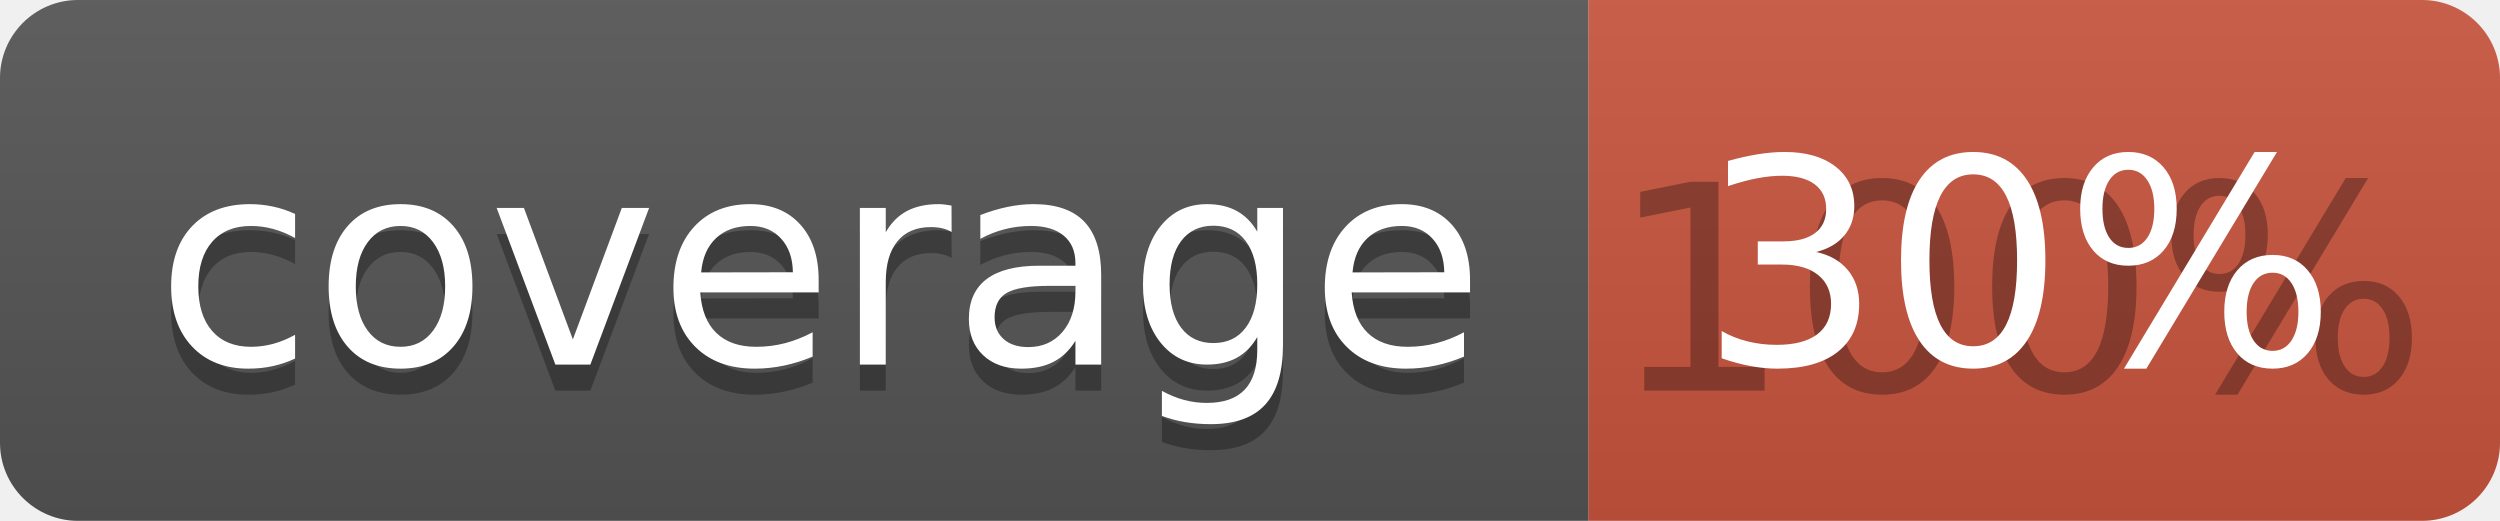
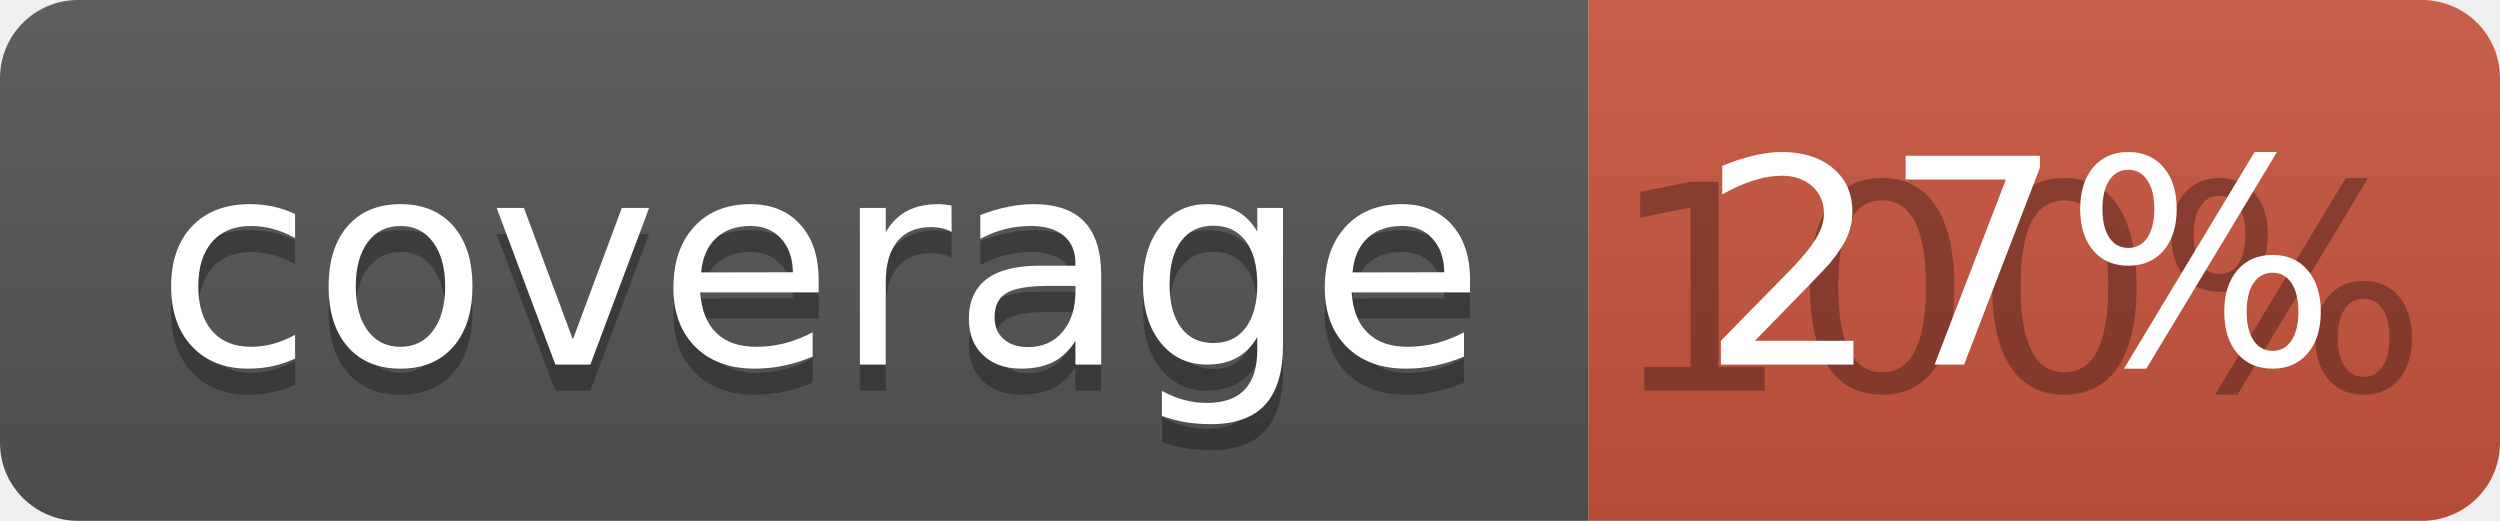
<svg xmlns="http://www.w3.org/2000/svg" width="96" height="20">
  <linearGradient id="b" x2="0" y2="100%">
    <stop offset="0" stop-color="#bbb" stop-opacity=".1" />
    <stop offset="1" stop-opacity=".1" />
  </linearGradient>
  <clipPath id="a">
    <rect width="96" height="20" rx="3" fill="#fff" />
  </clipPath>
  <g clip-path="url(#a)">
    <path fill="#555" d="M0 0h61v20H0z" />
    <path fill="#CA553E" d="M61 0h35v20H61z" />
    <path fill="url(#b)" d="M0 0h96v20H0z" />
  </g>
  <g fill="#fff" text-anchor="middle" font-family="DejaVu Sans,Verdana,Geneva,sans-serif" font-size="110">
    <text x="315" y="150" fill="#010101" fill-opacity=".3" transform="scale(.1)" textLength="510">coverage</text>
    <text x="315" y="140" transform="scale(.1)" textLength="510">coverage</text>
    <text x="775" y="150" fill="#010101" fill-opacity=".3" transform="scale(.1)" textLength="250">100%</text>
-     <text x="775" y="140" transform="scale(.1)" textLength="250">30%</text>
+     <text x="775" y="140" transform="scale(.1)" textLength="250">27%</text>
  </g>
</svg>
